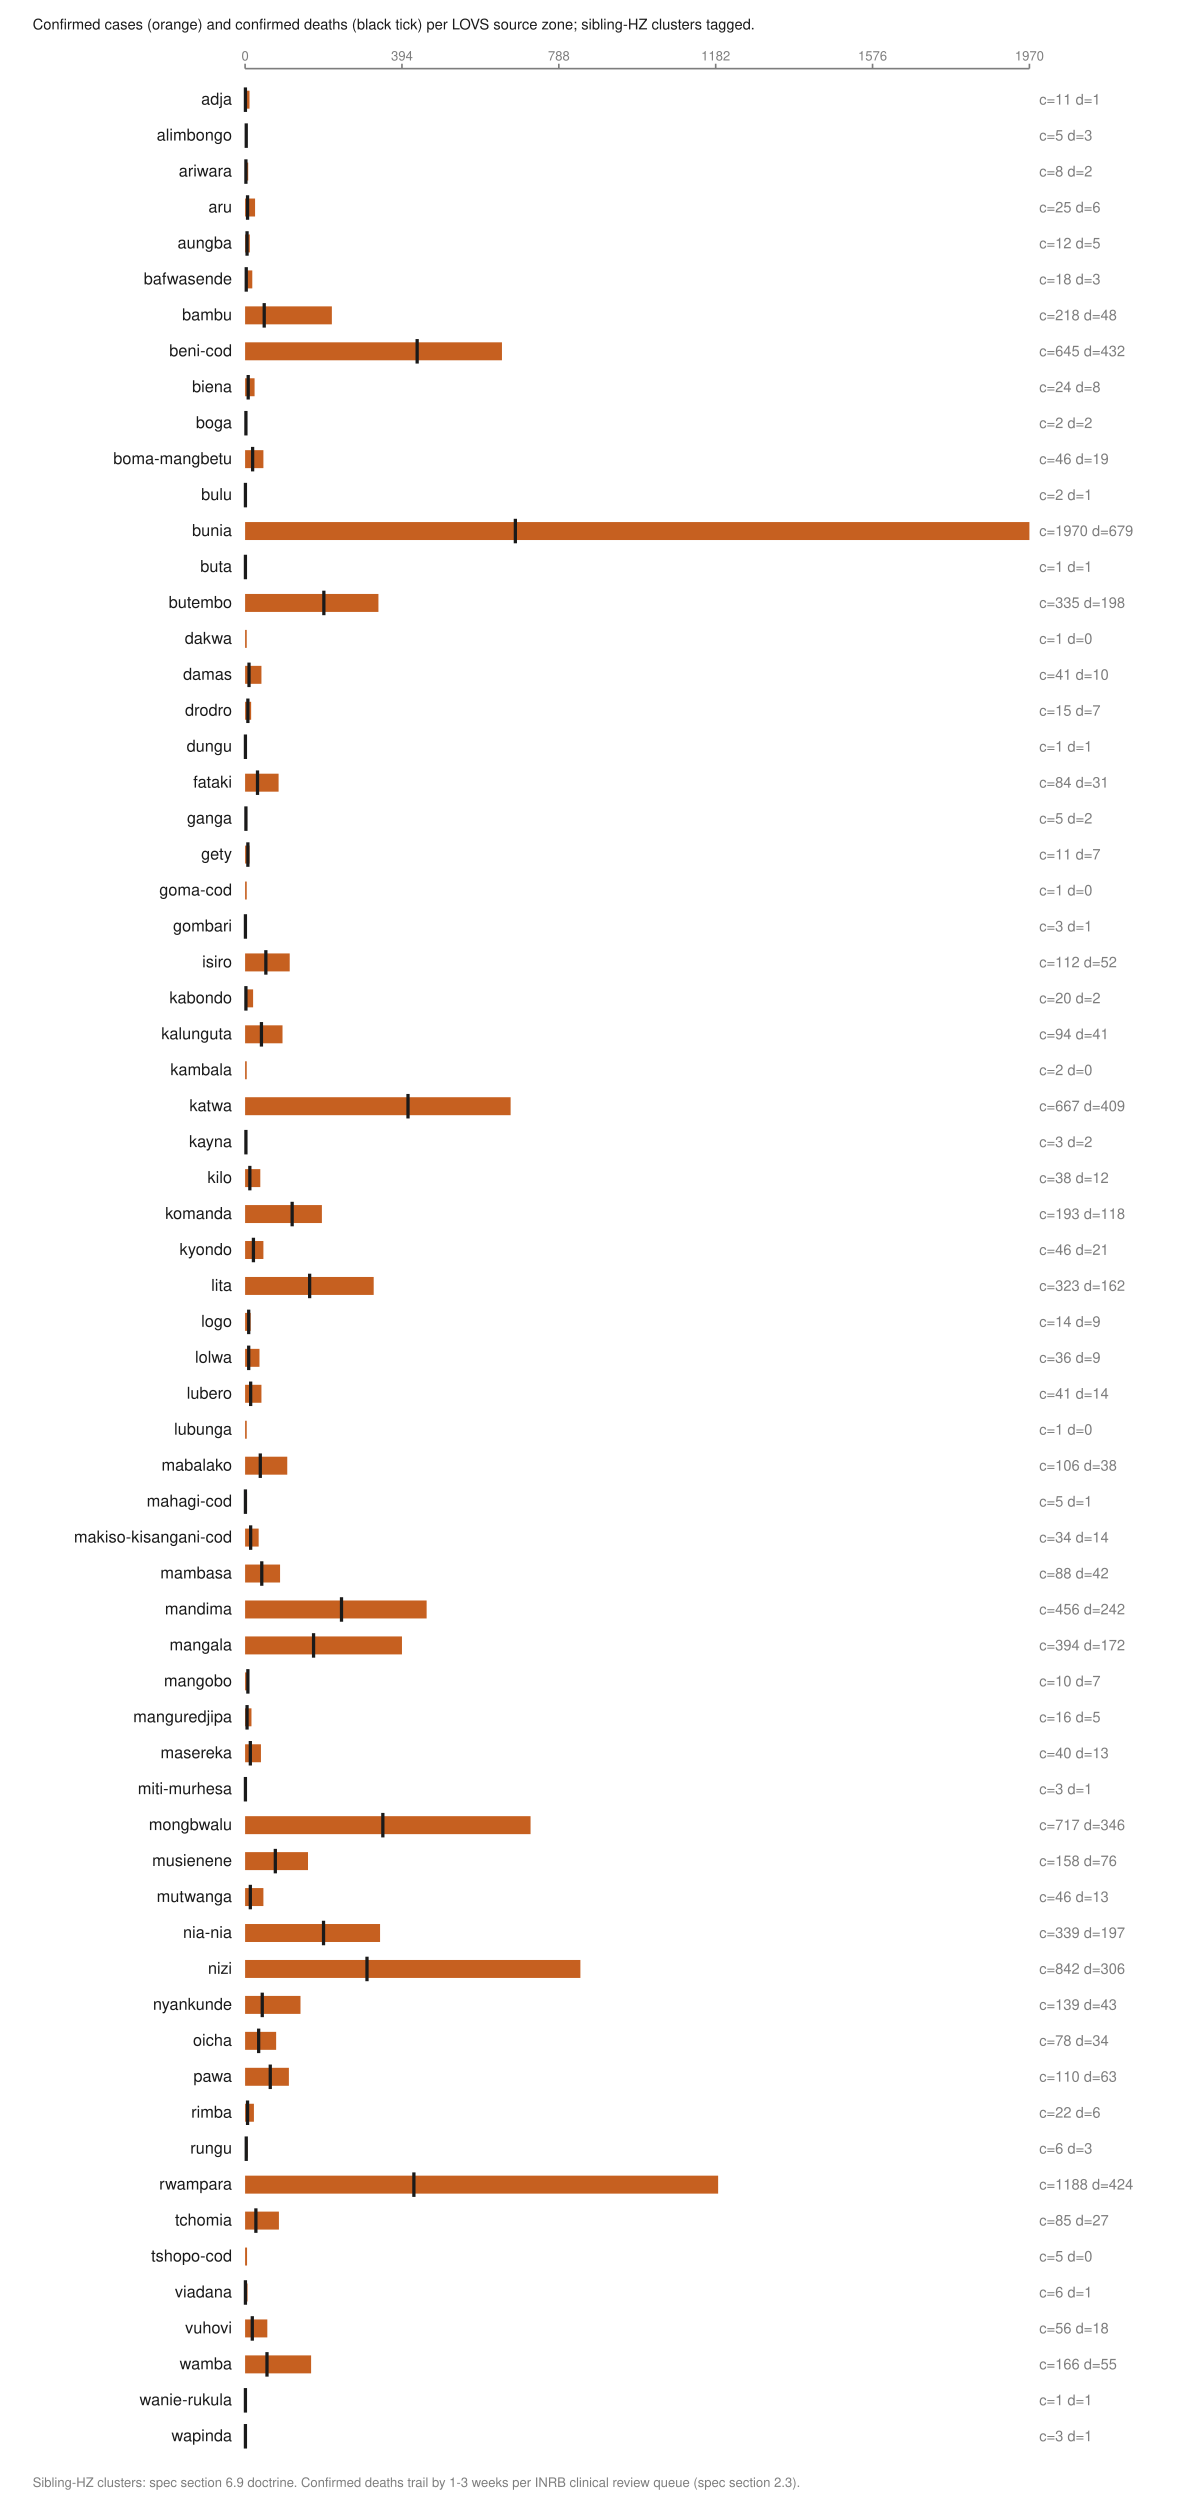
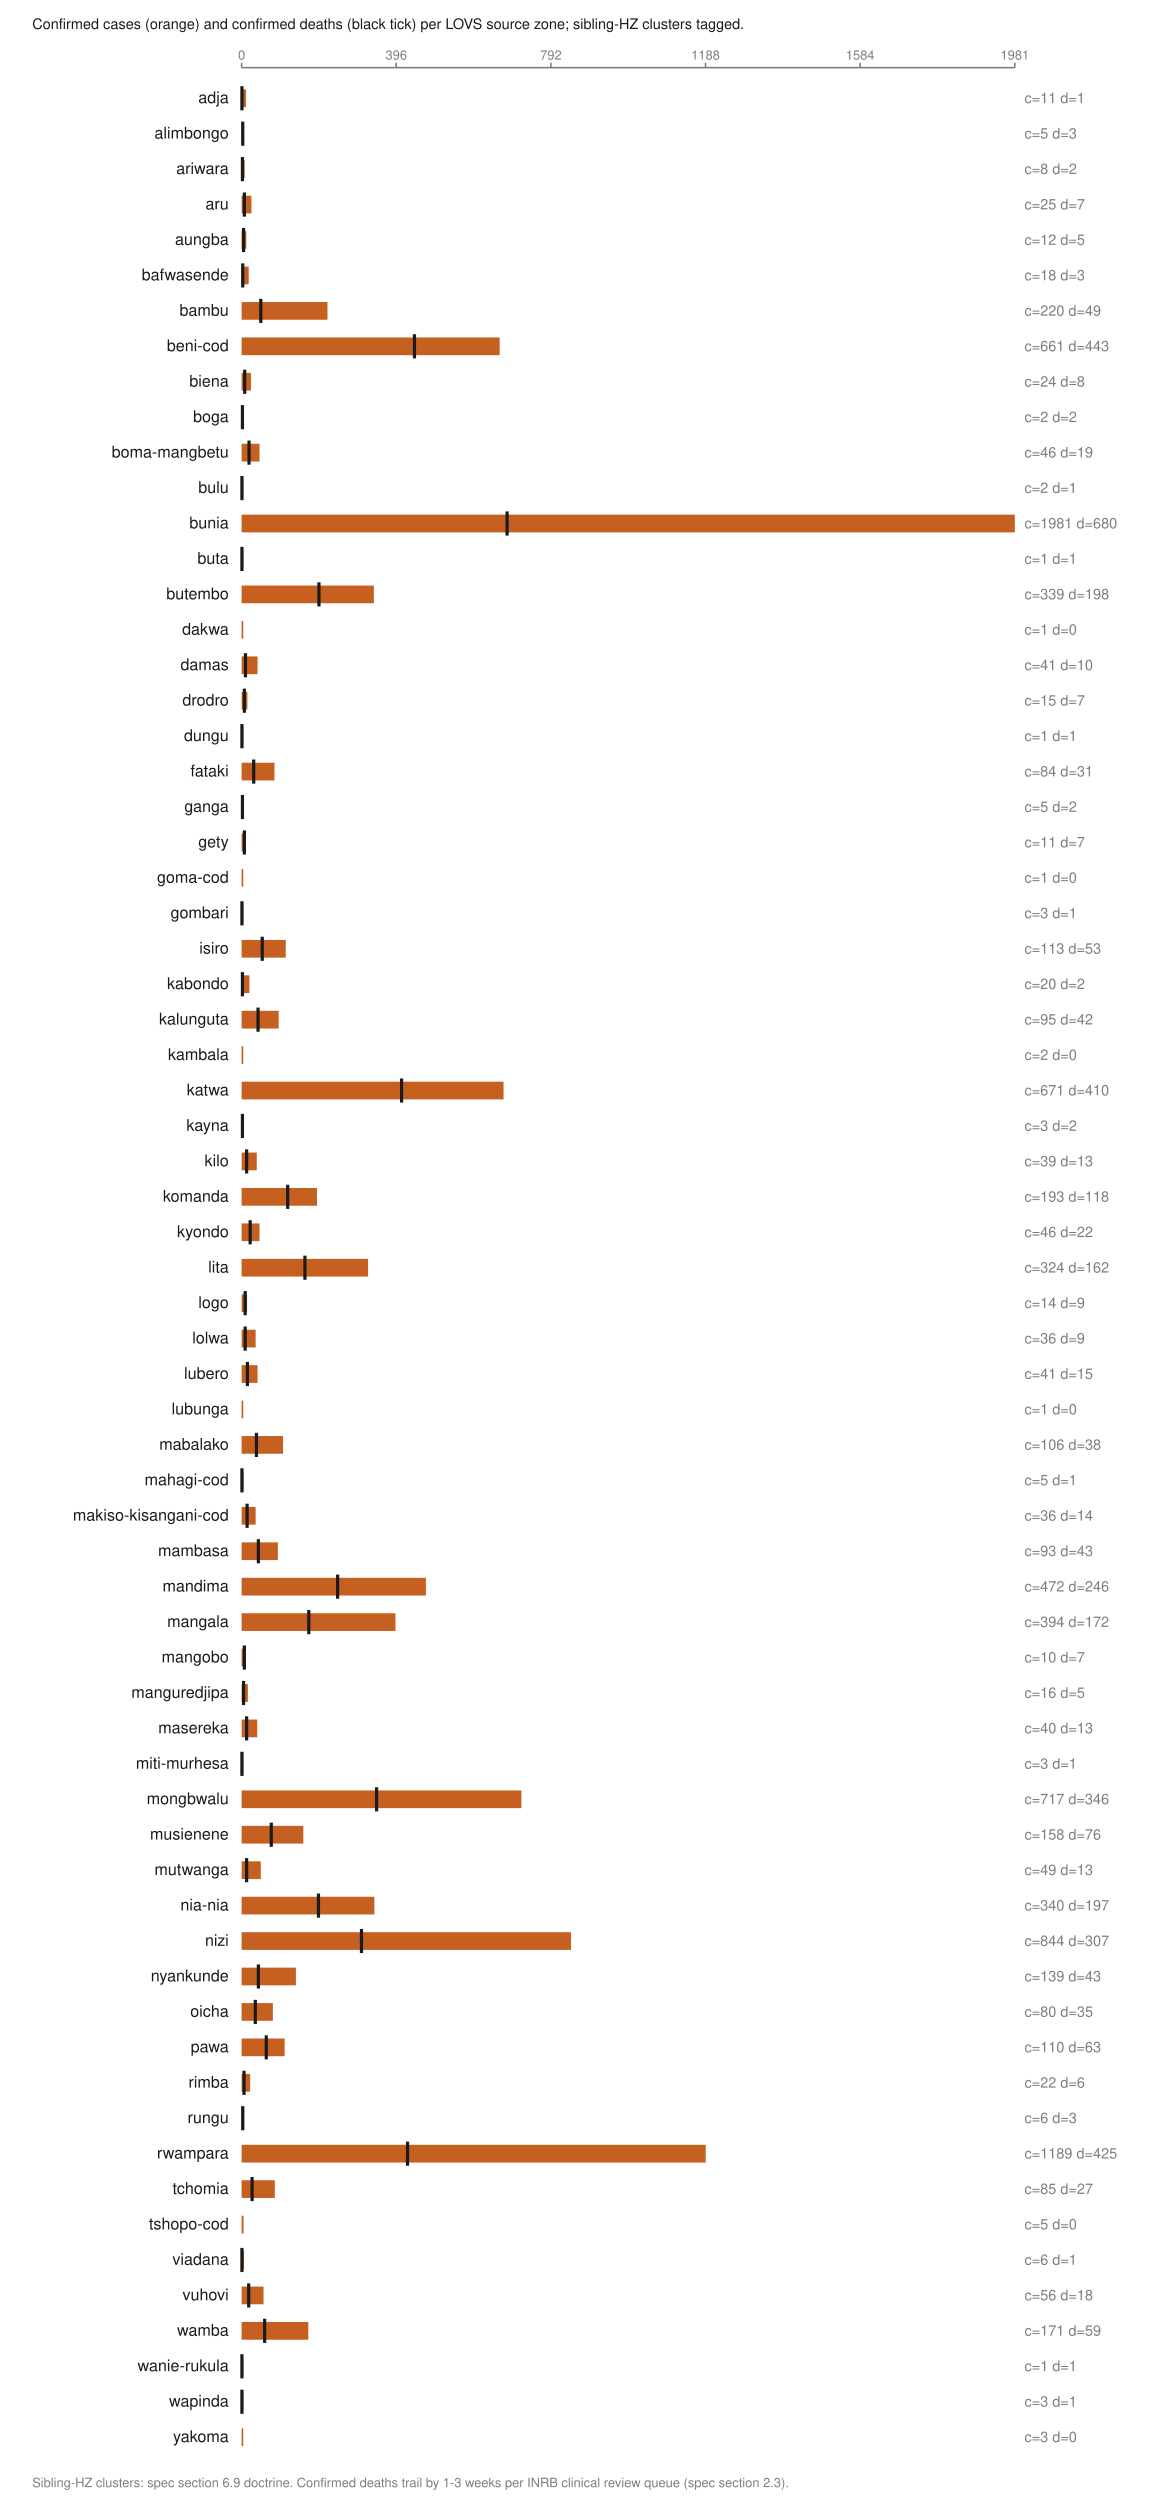
- <svg xmlns="http://www.w3.org/2000/svg" viewBox="0 0 720 1530" width="720" height="1530" role="img" aria-labelledby="t">
+ <svg xmlns="http://www.w3.org/2000/svg" viewBox="0 0 720 1552" width="720" height="1552" role="img" aria-labelledby="t">
  <text x="20.0" y="18.0" font-family="Helvetica,Arial,sans-serif" font-size="9" fill="#1a1a1a" font-weight="normal" text-anchor="start">Confirmed cases (orange) and confirmed deaths (black tick) per LOVS source zone; sibling-HZ clusters tagged.</text>
  <line x1="150.0" y1="42.0" x2="630.0" y2="42.0" stroke="#7d7d7d" stroke-width="1" />
  <line x1="150.0" y1="39.0" x2="150.0" y2="42.0" stroke="#7d7d7d" stroke-width="1" />
  <text x="150.0" y="37.0" font-family="Helvetica,Arial,sans-serif" font-size="8" fill="#7d7d7d" font-weight="normal" text-anchor="middle">0</text>
  <line x1="246.0" y1="39.0" x2="246.0" y2="42.0" stroke="#7d7d7d" stroke-width="1" />
-   <text x="246.0" y="37.0" font-family="Helvetica,Arial,sans-serif" font-size="8" fill="#7d7d7d" font-weight="normal" text-anchor="middle">394</text>
+   <text x="246.0" y="37.0" font-family="Helvetica,Arial,sans-serif" font-size="8" fill="#7d7d7d" font-weight="normal" text-anchor="middle">396</text>
  <line x1="342.0" y1="39.0" x2="342.0" y2="42.0" stroke="#7d7d7d" stroke-width="1" />
-   <text x="342.0" y="37.0" font-family="Helvetica,Arial,sans-serif" font-size="8" fill="#7d7d7d" font-weight="normal" text-anchor="middle">788</text>
+   <text x="342.0" y="37.0" font-family="Helvetica,Arial,sans-serif" font-size="8" fill="#7d7d7d" font-weight="normal" text-anchor="middle">792</text>
  <line x1="438.0" y1="39.0" x2="438.0" y2="42.0" stroke="#7d7d7d" stroke-width="1" />
-   <text x="438.0" y="37.0" font-family="Helvetica,Arial,sans-serif" font-size="8" fill="#7d7d7d" font-weight="normal" text-anchor="middle">1182</text>
+   <text x="438.0" y="37.0" font-family="Helvetica,Arial,sans-serif" font-size="8" fill="#7d7d7d" font-weight="normal" text-anchor="middle">1188</text>
  <line x1="534.0" y1="39.0" x2="534.0" y2="42.0" stroke="#7d7d7d" stroke-width="1" />
-   <text x="534.0" y="37.0" font-family="Helvetica,Arial,sans-serif" font-size="8" fill="#7d7d7d" font-weight="normal" text-anchor="middle">1576</text>
+   <text x="534.0" y="37.0" font-family="Helvetica,Arial,sans-serif" font-size="8" fill="#7d7d7d" font-weight="normal" text-anchor="middle">1584</text>
  <line x1="630.0" y1="39.0" x2="630.0" y2="42.0" stroke="#7d7d7d" stroke-width="1" />
-   <text x="630.0" y="37.0" font-family="Helvetica,Arial,sans-serif" font-size="8" fill="#7d7d7d" font-weight="normal" text-anchor="middle">1970</text>
+   <text x="630.0" y="37.0" font-family="Helvetica,Arial,sans-serif" font-size="8" fill="#7d7d7d" font-weight="normal" text-anchor="middle">1981</text>
  <text x="142.0" y="64.0" font-family="Helvetica,Arial,sans-serif" font-size="10" fill="#1a1a1a" font-weight="normal" text-anchor="end">adja</text>
  <rect x="150.0" y="55.5" width="2.7" height="11.0" fill="#c66020" />
  <line x1="150.2" y1="53.5" x2="150.2" y2="68.5" stroke="#1a1a1a" stroke-width="2" />
  <text x="636.0" y="64.0" font-family="Helvetica,Arial,sans-serif" font-size="9" fill="#7d7d7d" font-weight="normal" text-anchor="start">c=11 d=1</text>
  <text x="142.0" y="86.0" font-family="Helvetica,Arial,sans-serif" font-size="10" fill="#1a1a1a" font-weight="normal" text-anchor="end">alimbongo</text>
  <rect x="150.0" y="77.5" width="1.2" height="11.0" fill="#c66020" />
  <line x1="150.7" y1="75.5" x2="150.7" y2="90.5" stroke="#1a1a1a" stroke-width="2" />
  <text x="636.0" y="86.0" font-family="Helvetica,Arial,sans-serif" font-size="9" fill="#7d7d7d" font-weight="normal" text-anchor="start">c=5 d=3</text>
  <text x="142.0" y="108.0" font-family="Helvetica,Arial,sans-serif" font-size="10" fill="#1a1a1a" font-weight="normal" text-anchor="end">ariwara</text>
  <rect x="150.0" y="99.5" width="1.9" height="11.0" fill="#c66020" />
  <line x1="150.5" y1="97.5" x2="150.5" y2="112.5" stroke="#1a1a1a" stroke-width="2" />
  <text x="636.0" y="108.0" font-family="Helvetica,Arial,sans-serif" font-size="9" fill="#7d7d7d" font-weight="normal" text-anchor="start">c=8 d=2</text>
  <text x="142.0" y="130.0" font-family="Helvetica,Arial,sans-serif" font-size="10" fill="#1a1a1a" font-weight="normal" text-anchor="end">aru</text>
  <rect x="150.0" y="121.5" width="6.1" height="11.0" fill="#c66020" />
-   <line x1="151.5" y1="119.5" x2="151.5" y2="134.5" stroke="#1a1a1a" stroke-width="2" />
-   <text x="636.0" y="130.0" font-family="Helvetica,Arial,sans-serif" font-size="9" fill="#7d7d7d" font-weight="normal" text-anchor="start">c=25 d=6</text>
+   <line x1="151.7" y1="119.5" x2="151.7" y2="134.5" stroke="#1a1a1a" stroke-width="2" />
+   <text x="636.0" y="130.0" font-family="Helvetica,Arial,sans-serif" font-size="9" fill="#7d7d7d" font-weight="normal" text-anchor="start">c=25 d=7</text>
  <text x="142.0" y="152.0" font-family="Helvetica,Arial,sans-serif" font-size="10" fill="#1a1a1a" font-weight="normal" text-anchor="end">aungba</text>
  <rect x="150.0" y="143.5" width="2.9" height="11.0" fill="#c66020" />
  <line x1="151.2" y1="141.5" x2="151.2" y2="156.5" stroke="#1a1a1a" stroke-width="2" />
  <text x="636.0" y="152.0" font-family="Helvetica,Arial,sans-serif" font-size="9" fill="#7d7d7d" font-weight="normal" text-anchor="start">c=12 d=5</text>
  <text x="142.0" y="174.0" font-family="Helvetica,Arial,sans-serif" font-size="10" fill="#1a1a1a" font-weight="normal" text-anchor="end">bafwasende</text>
  <rect x="150.0" y="165.5" width="4.4" height="11.0" fill="#c66020" />
  <line x1="150.7" y1="163.5" x2="150.7" y2="178.5" stroke="#1a1a1a" stroke-width="2" />
  <text x="636.0" y="174.0" font-family="Helvetica,Arial,sans-serif" font-size="9" fill="#7d7d7d" font-weight="normal" text-anchor="start">c=18 d=3</text>
  <text x="142.0" y="196.0" font-family="Helvetica,Arial,sans-serif" font-size="10" fill="#1a1a1a" font-weight="normal" text-anchor="end">bambu</text>
-   <rect x="150.0" y="187.5" width="53.1" height="11.0" fill="#c66020" />
-   <line x1="161.7" y1="185.5" x2="161.7" y2="200.5" stroke="#1a1a1a" stroke-width="2" />
-   <text x="636.0" y="196.0" font-family="Helvetica,Arial,sans-serif" font-size="9" fill="#7d7d7d" font-weight="normal" text-anchor="start">c=218 d=48</text>
+   <rect x="150.0" y="187.5" width="53.3" height="11.0" fill="#c66020" />
+   <line x1="161.9" y1="185.5" x2="161.9" y2="200.5" stroke="#1a1a1a" stroke-width="2" />
+   <text x="636.0" y="196.0" font-family="Helvetica,Arial,sans-serif" font-size="9" fill="#7d7d7d" font-weight="normal" text-anchor="start">c=220 d=49</text>
  <text x="142.0" y="218.0" font-family="Helvetica,Arial,sans-serif" font-size="10" fill="#1a1a1a" font-weight="normal" text-anchor="end">beni-cod</text>
-   <rect x="150.0" y="209.5" width="157.2" height="11.0" fill="#c66020" />
-   <line x1="255.3" y1="207.5" x2="255.3" y2="222.5" stroke="#1a1a1a" stroke-width="2" />
-   <text x="636.0" y="218.0" font-family="Helvetica,Arial,sans-serif" font-size="9" fill="#7d7d7d" font-weight="normal" text-anchor="start">c=645 d=432</text>
+   <rect x="150.0" y="209.5" width="160.2" height="11.0" fill="#c66020" />
+   <line x1="257.3" y1="207.5" x2="257.3" y2="222.5" stroke="#1a1a1a" stroke-width="2" />
+   <text x="636.0" y="218.0" font-family="Helvetica,Arial,sans-serif" font-size="9" fill="#7d7d7d" font-weight="normal" text-anchor="start">c=661 d=443</text>
  <text x="142.0" y="240.0" font-family="Helvetica,Arial,sans-serif" font-size="10" fill="#1a1a1a" font-weight="normal" text-anchor="end">biena</text>
  <rect x="150.0" y="231.5" width="5.8" height="11.0" fill="#c66020" />
  <line x1="151.9" y1="229.5" x2="151.9" y2="244.5" stroke="#1a1a1a" stroke-width="2" />
  <text x="636.0" y="240.0" font-family="Helvetica,Arial,sans-serif" font-size="9" fill="#7d7d7d" font-weight="normal" text-anchor="start">c=24 d=8</text>
  <text x="142.0" y="262.0" font-family="Helvetica,Arial,sans-serif" font-size="10" fill="#1a1a1a" font-weight="normal" text-anchor="end">boga</text>
  <rect x="150.0" y="253.5" width="1.0" height="11.0" fill="#c66020" />
  <line x1="150.5" y1="251.5" x2="150.5" y2="266.5" stroke="#1a1a1a" stroke-width="2" />
  <text x="636.0" y="262.0" font-family="Helvetica,Arial,sans-serif" font-size="9" fill="#7d7d7d" font-weight="normal" text-anchor="start">c=2 d=2</text>
  <text x="142.0" y="284.0" font-family="Helvetica,Arial,sans-serif" font-size="10" fill="#1a1a1a" font-weight="normal" text-anchor="end">boma-mangbetu</text>
-   <rect x="150.0" y="275.5" width="11.2" height="11.0" fill="#c66020" />
+   <rect x="150.0" y="275.5" width="11.1" height="11.0" fill="#c66020" />
  <line x1="154.6" y1="273.5" x2="154.6" y2="288.5" stroke="#1a1a1a" stroke-width="2" />
  <text x="636.0" y="284.0" font-family="Helvetica,Arial,sans-serif" font-size="9" fill="#7d7d7d" font-weight="normal" text-anchor="start">c=46 d=19</text>
  <text x="142.0" y="306.0" font-family="Helvetica,Arial,sans-serif" font-size="10" fill="#1a1a1a" font-weight="normal" text-anchor="end">bulu</text>
  <rect x="150.0" y="297.5" width="1.0" height="11.0" fill="#c66020" />
  <line x1="150.2" y1="295.5" x2="150.2" y2="310.5" stroke="#1a1a1a" stroke-width="2" />
  <text x="636.0" y="306.0" font-family="Helvetica,Arial,sans-serif" font-size="9" fill="#7d7d7d" font-weight="normal" text-anchor="start">c=2 d=1</text>
  <text x="142.0" y="328.0" font-family="Helvetica,Arial,sans-serif" font-size="10" fill="#1a1a1a" font-weight="normal" text-anchor="end">bunia</text>
  <rect x="150.0" y="319.5" width="480.0" height="11.0" fill="#c66020" />
-   <line x1="315.4" y1="317.5" x2="315.4" y2="332.5" stroke="#1a1a1a" stroke-width="2" />
-   <text x="636.0" y="328.0" font-family="Helvetica,Arial,sans-serif" font-size="9" fill="#7d7d7d" font-weight="normal" text-anchor="start">c=1970 d=679</text>
+   <line x1="314.8" y1="317.5" x2="314.8" y2="332.5" stroke="#1a1a1a" stroke-width="2" />
+   <text x="636.0" y="328.0" font-family="Helvetica,Arial,sans-serif" font-size="9" fill="#7d7d7d" font-weight="normal" text-anchor="start">c=1981 d=680</text>
  <text x="142.0" y="350.0" font-family="Helvetica,Arial,sans-serif" font-size="10" fill="#1a1a1a" font-weight="normal" text-anchor="end">buta</text>
  <rect x="150.0" y="341.5" width="1.0" height="11.0" fill="#c66020" />
  <line x1="150.2" y1="339.5" x2="150.2" y2="354.5" stroke="#1a1a1a" stroke-width="2" />
  <text x="636.0" y="350.0" font-family="Helvetica,Arial,sans-serif" font-size="9" fill="#7d7d7d" font-weight="normal" text-anchor="start">c=1 d=1</text>
  <text x="142.0" y="372.0" font-family="Helvetica,Arial,sans-serif" font-size="10" fill="#1a1a1a" font-weight="normal" text-anchor="end">butembo</text>
-   <rect x="150.0" y="363.5" width="81.6" height="11.0" fill="#c66020" />
-   <line x1="198.2" y1="361.5" x2="198.2" y2="376.5" stroke="#1a1a1a" stroke-width="2" />
-   <text x="636.0" y="372.0" font-family="Helvetica,Arial,sans-serif" font-size="9" fill="#7d7d7d" font-weight="normal" text-anchor="start">c=335 d=198</text>
+   <rect x="150.0" y="363.5" width="82.1" height="11.0" fill="#c66020" />
+   <line x1="198.0" y1="361.5" x2="198.0" y2="376.5" stroke="#1a1a1a" stroke-width="2" />
+   <text x="636.0" y="372.0" font-family="Helvetica,Arial,sans-serif" font-size="9" fill="#7d7d7d" font-weight="normal" text-anchor="start">c=339 d=198</text>
  <text x="142.0" y="394.0" font-family="Helvetica,Arial,sans-serif" font-size="10" fill="#1a1a1a" font-weight="normal" text-anchor="end">dakwa</text>
  <rect x="150.0" y="385.5" width="1.0" height="11.0" fill="#c66020" />
  <text x="636.0" y="394.0" font-family="Helvetica,Arial,sans-serif" font-size="9" fill="#7d7d7d" font-weight="normal" text-anchor="start">c=1 d=0</text>
  <text x="142.0" y="416.0" font-family="Helvetica,Arial,sans-serif" font-size="10" fill="#1a1a1a" font-weight="normal" text-anchor="end">damas</text>
-   <rect x="150.0" y="407.5" width="10.0" height="11.0" fill="#c66020" />
+   <rect x="150.0" y="407.5" width="9.9" height="11.0" fill="#c66020" />
  <line x1="152.4" y1="405.5" x2="152.4" y2="420.5" stroke="#1a1a1a" stroke-width="2" />
  <text x="636.0" y="416.0" font-family="Helvetica,Arial,sans-serif" font-size="9" fill="#7d7d7d" font-weight="normal" text-anchor="start">c=41 d=10</text>
  <text x="142.0" y="438.0" font-family="Helvetica,Arial,sans-serif" font-size="10" fill="#1a1a1a" font-weight="normal" text-anchor="end">drodro</text>
-   <rect x="150.0" y="429.5" width="3.7" height="11.0" fill="#c66020" />
+   <rect x="150.0" y="429.5" width="3.6" height="11.0" fill="#c66020" />
  <line x1="151.7" y1="427.5" x2="151.7" y2="442.5" stroke="#1a1a1a" stroke-width="2" />
  <text x="636.0" y="438.0" font-family="Helvetica,Arial,sans-serif" font-size="9" fill="#7d7d7d" font-weight="normal" text-anchor="start">c=15 d=7</text>
  <text x="142.0" y="460.0" font-family="Helvetica,Arial,sans-serif" font-size="10" fill="#1a1a1a" font-weight="normal" text-anchor="end">dungu</text>
  <rect x="150.0" y="451.5" width="1.0" height="11.0" fill="#c66020" />
  <line x1="150.2" y1="449.5" x2="150.2" y2="464.5" stroke="#1a1a1a" stroke-width="2" />
  <text x="636.0" y="460.0" font-family="Helvetica,Arial,sans-serif" font-size="9" fill="#7d7d7d" font-weight="normal" text-anchor="start">c=1 d=1</text>
  <text x="142.0" y="482.0" font-family="Helvetica,Arial,sans-serif" font-size="10" fill="#1a1a1a" font-weight="normal" text-anchor="end">fataki</text>
-   <rect x="150.0" y="473.5" width="20.5" height="11.0" fill="#c66020" />
-   <line x1="157.6" y1="471.5" x2="157.6" y2="486.5" stroke="#1a1a1a" stroke-width="2" />
+   <rect x="150.0" y="473.5" width="20.4" height="11.0" fill="#c66020" />
+   <line x1="157.5" y1="471.5" x2="157.5" y2="486.5" stroke="#1a1a1a" stroke-width="2" />
  <text x="636.0" y="482.0" font-family="Helvetica,Arial,sans-serif" font-size="9" fill="#7d7d7d" font-weight="normal" text-anchor="start">c=84 d=31</text>
  <text x="142.0" y="504.0" font-family="Helvetica,Arial,sans-serif" font-size="10" fill="#1a1a1a" font-weight="normal" text-anchor="end">ganga</text>
  <rect x="150.0" y="495.5" width="1.2" height="11.0" fill="#c66020" />
  <line x1="150.5" y1="493.5" x2="150.5" y2="508.5" stroke="#1a1a1a" stroke-width="2" />
  <text x="636.0" y="504.0" font-family="Helvetica,Arial,sans-serif" font-size="9" fill="#7d7d7d" font-weight="normal" text-anchor="start">c=5 d=2</text>
  <text x="142.0" y="526.0" font-family="Helvetica,Arial,sans-serif" font-size="10" fill="#1a1a1a" font-weight="normal" text-anchor="end">gety</text>
  <rect x="150.0" y="517.5" width="2.7" height="11.0" fill="#c66020" />
  <line x1="151.7" y1="515.5" x2="151.7" y2="530.5" stroke="#1a1a1a" stroke-width="2" />
  <text x="636.0" y="526.0" font-family="Helvetica,Arial,sans-serif" font-size="9" fill="#7d7d7d" font-weight="normal" text-anchor="start">c=11 d=7</text>
  <text x="142.0" y="548.0" font-family="Helvetica,Arial,sans-serif" font-size="10" fill="#1a1a1a" font-weight="normal" text-anchor="end">goma-cod</text>
  <rect x="150.0" y="539.5" width="1.0" height="11.0" fill="#c66020" />
  <text x="636.0" y="548.0" font-family="Helvetica,Arial,sans-serif" font-size="9" fill="#7d7d7d" font-weight="normal" text-anchor="start">c=1 d=0</text>
  <text x="142.0" y="570.0" font-family="Helvetica,Arial,sans-serif" font-size="10" fill="#1a1a1a" font-weight="normal" text-anchor="end">gombari</text>
  <rect x="150.0" y="561.5" width="1.0" height="11.0" fill="#c66020" />
  <line x1="150.2" y1="559.5" x2="150.2" y2="574.5" stroke="#1a1a1a" stroke-width="2" />
  <text x="636.0" y="570.0" font-family="Helvetica,Arial,sans-serif" font-size="9" fill="#7d7d7d" font-weight="normal" text-anchor="start">c=3 d=1</text>
  <text x="142.0" y="592.0" font-family="Helvetica,Arial,sans-serif" font-size="10" fill="#1a1a1a" font-weight="normal" text-anchor="end">isiro</text>
-   <rect x="150.0" y="583.5" width="27.3" height="11.0" fill="#c66020" />
-   <line x1="162.7" y1="581.5" x2="162.7" y2="596.5" stroke="#1a1a1a" stroke-width="2" />
-   <text x="636.0" y="592.0" font-family="Helvetica,Arial,sans-serif" font-size="9" fill="#7d7d7d" font-weight="normal" text-anchor="start">c=112 d=52</text>
+   <rect x="150.0" y="583.5" width="27.4" height="11.0" fill="#c66020" />
+   <line x1="162.8" y1="581.5" x2="162.8" y2="596.5" stroke="#1a1a1a" stroke-width="2" />
+   <text x="636.0" y="592.0" font-family="Helvetica,Arial,sans-serif" font-size="9" fill="#7d7d7d" font-weight="normal" text-anchor="start">c=113 d=53</text>
  <text x="142.0" y="614.0" font-family="Helvetica,Arial,sans-serif" font-size="10" fill="#1a1a1a" font-weight="normal" text-anchor="end">kabondo</text>
-   <rect x="150.0" y="605.5" width="4.9" height="11.0" fill="#c66020" />
+   <rect x="150.0" y="605.5" width="4.8" height="11.0" fill="#c66020" />
  <line x1="150.5" y1="603.5" x2="150.5" y2="618.5" stroke="#1a1a1a" stroke-width="2" />
  <text x="636.0" y="614.0" font-family="Helvetica,Arial,sans-serif" font-size="9" fill="#7d7d7d" font-weight="normal" text-anchor="start">c=20 d=2</text>
  <text x="142.0" y="636.0" font-family="Helvetica,Arial,sans-serif" font-size="10" fill="#1a1a1a" font-weight="normal" text-anchor="end">kalunguta</text>
-   <rect x="150.0" y="627.5" width="22.9" height="11.0" fill="#c66020" />
-   <line x1="160.0" y1="625.5" x2="160.0" y2="640.5" stroke="#1a1a1a" stroke-width="2" />
-   <text x="636.0" y="636.0" font-family="Helvetica,Arial,sans-serif" font-size="9" fill="#7d7d7d" font-weight="normal" text-anchor="start">c=94 d=41</text>
+   <rect x="150.0" y="627.5" width="23.0" height="11.0" fill="#c66020" />
+   <line x1="160.2" y1="625.5" x2="160.2" y2="640.5" stroke="#1a1a1a" stroke-width="2" />
+   <text x="636.0" y="636.0" font-family="Helvetica,Arial,sans-serif" font-size="9" fill="#7d7d7d" font-weight="normal" text-anchor="start">c=95 d=42</text>
  <text x="142.0" y="658.0" font-family="Helvetica,Arial,sans-serif" font-size="10" fill="#1a1a1a" font-weight="normal" text-anchor="end">kambala</text>
  <rect x="150.0" y="649.5" width="1.0" height="11.0" fill="#c66020" />
  <text x="636.0" y="658.0" font-family="Helvetica,Arial,sans-serif" font-size="9" fill="#7d7d7d" font-weight="normal" text-anchor="start">c=2 d=0</text>
  <text x="142.0" y="680.0" font-family="Helvetica,Arial,sans-serif" font-size="10" fill="#1a1a1a" font-weight="normal" text-anchor="end">katwa</text>
-   <rect x="150.0" y="671.5" width="162.5" height="11.0" fill="#c66020" />
-   <line x1="249.7" y1="669.5" x2="249.7" y2="684.5" stroke="#1a1a1a" stroke-width="2" />
-   <text x="636.0" y="680.0" font-family="Helvetica,Arial,sans-serif" font-size="9" fill="#7d7d7d" font-weight="normal" text-anchor="start">c=667 d=409</text>
+   <rect x="150.0" y="671.5" width="162.6" height="11.0" fill="#c66020" />
+   <line x1="249.3" y1="669.5" x2="249.3" y2="684.5" stroke="#1a1a1a" stroke-width="2" />
+   <text x="636.0" y="680.0" font-family="Helvetica,Arial,sans-serif" font-size="9" fill="#7d7d7d" font-weight="normal" text-anchor="start">c=671 d=410</text>
  <text x="142.0" y="702.0" font-family="Helvetica,Arial,sans-serif" font-size="10" fill="#1a1a1a" font-weight="normal" text-anchor="end">kayna</text>
  <rect x="150.0" y="693.5" width="1.0" height="11.0" fill="#c66020" />
  <line x1="150.5" y1="691.5" x2="150.5" y2="706.5" stroke="#1a1a1a" stroke-width="2" />
  <text x="636.0" y="702.0" font-family="Helvetica,Arial,sans-serif" font-size="9" fill="#7d7d7d" font-weight="normal" text-anchor="start">c=3 d=2</text>
  <text x="142.0" y="724.0" font-family="Helvetica,Arial,sans-serif" font-size="10" fill="#1a1a1a" font-weight="normal" text-anchor="end">kilo</text>
-   <rect x="150.0" y="715.5" width="9.3" height="11.0" fill="#c66020" />
-   <line x1="152.9" y1="713.5" x2="152.9" y2="728.5" stroke="#1a1a1a" stroke-width="2" />
-   <text x="636.0" y="724.0" font-family="Helvetica,Arial,sans-serif" font-size="9" fill="#7d7d7d" font-weight="normal" text-anchor="start">c=38 d=12</text>
+   <rect x="150.0" y="715.5" width="9.4" height="11.0" fill="#c66020" />
+   <line x1="153.1" y1="713.5" x2="153.1" y2="728.5" stroke="#1a1a1a" stroke-width="2" />
+   <text x="636.0" y="724.0" font-family="Helvetica,Arial,sans-serif" font-size="9" fill="#7d7d7d" font-weight="normal" text-anchor="start">c=39 d=13</text>
  <text x="142.0" y="746.0" font-family="Helvetica,Arial,sans-serif" font-size="10" fill="#1a1a1a" font-weight="normal" text-anchor="end">komanda</text>
-   <rect x="150.0" y="737.5" width="47.0" height="11.0" fill="#c66020" />
-   <line x1="178.8" y1="735.5" x2="178.8" y2="750.5" stroke="#1a1a1a" stroke-width="2" />
+   <rect x="150.0" y="737.5" width="46.8" height="11.0" fill="#c66020" />
+   <line x1="178.6" y1="735.5" x2="178.6" y2="750.5" stroke="#1a1a1a" stroke-width="2" />
  <text x="636.0" y="746.0" font-family="Helvetica,Arial,sans-serif" font-size="9" fill="#7d7d7d" font-weight="normal" text-anchor="start">c=193 d=118</text>
  <text x="142.0" y="768.0" font-family="Helvetica,Arial,sans-serif" font-size="10" fill="#1a1a1a" font-weight="normal" text-anchor="end">kyondo</text>
-   <rect x="150.0" y="759.5" width="11.2" height="11.0" fill="#c66020" />
-   <line x1="155.1" y1="757.5" x2="155.1" y2="772.5" stroke="#1a1a1a" stroke-width="2" />
-   <text x="636.0" y="768.0" font-family="Helvetica,Arial,sans-serif" font-size="9" fill="#7d7d7d" font-weight="normal" text-anchor="start">c=46 d=21</text>
+   <rect x="150.0" y="759.5" width="11.1" height="11.0" fill="#c66020" />
+   <line x1="155.3" y1="757.5" x2="155.3" y2="772.5" stroke="#1a1a1a" stroke-width="2" />
+   <text x="636.0" y="768.0" font-family="Helvetica,Arial,sans-serif" font-size="9" fill="#7d7d7d" font-weight="normal" text-anchor="start">c=46 d=22</text>
  <text x="142.0" y="790.0" font-family="Helvetica,Arial,sans-serif" font-size="10" fill="#1a1a1a" font-weight="normal" text-anchor="end">lita</text>
-   <rect x="150.0" y="781.5" width="78.7" height="11.0" fill="#c66020" />
-   <line x1="189.5" y1="779.5" x2="189.5" y2="794.5" stroke="#1a1a1a" stroke-width="2" />
-   <text x="636.0" y="790.0" font-family="Helvetica,Arial,sans-serif" font-size="9" fill="#7d7d7d" font-weight="normal" text-anchor="start">c=323 d=162</text>
+   <rect x="150.0" y="781.5" width="78.5" height="11.0" fill="#c66020" />
+   <line x1="189.3" y1="779.5" x2="189.3" y2="794.5" stroke="#1a1a1a" stroke-width="2" />
+   <text x="636.0" y="790.0" font-family="Helvetica,Arial,sans-serif" font-size="9" fill="#7d7d7d" font-weight="normal" text-anchor="start">c=324 d=162</text>
  <text x="142.0" y="812.0" font-family="Helvetica,Arial,sans-serif" font-size="10" fill="#1a1a1a" font-weight="normal" text-anchor="end">logo</text>
  <rect x="150.0" y="803.5" width="3.4" height="11.0" fill="#c66020" />
  <line x1="152.2" y1="801.5" x2="152.2" y2="816.5" stroke="#1a1a1a" stroke-width="2" />
  <text x="636.0" y="812.0" font-family="Helvetica,Arial,sans-serif" font-size="9" fill="#7d7d7d" font-weight="normal" text-anchor="start">c=14 d=9</text>
  <text x="142.0" y="834.0" font-family="Helvetica,Arial,sans-serif" font-size="10" fill="#1a1a1a" font-weight="normal" text-anchor="end">lolwa</text>
-   <rect x="150.0" y="825.5" width="8.8" height="11.0" fill="#c66020" />
+   <rect x="150.0" y="825.5" width="8.7" height="11.0" fill="#c66020" />
  <line x1="152.2" y1="823.5" x2="152.2" y2="838.5" stroke="#1a1a1a" stroke-width="2" />
  <text x="636.0" y="834.0" font-family="Helvetica,Arial,sans-serif" font-size="9" fill="#7d7d7d" font-weight="normal" text-anchor="start">c=36 d=9</text>
  <text x="142.0" y="856.0" font-family="Helvetica,Arial,sans-serif" font-size="10" fill="#1a1a1a" font-weight="normal" text-anchor="end">lubero</text>
-   <rect x="150.0" y="847.5" width="10.0" height="11.0" fill="#c66020" />
-   <line x1="153.4" y1="845.5" x2="153.4" y2="860.5" stroke="#1a1a1a" stroke-width="2" />
-   <text x="636.0" y="856.0" font-family="Helvetica,Arial,sans-serif" font-size="9" fill="#7d7d7d" font-weight="normal" text-anchor="start">c=41 d=14</text>
+   <rect x="150.0" y="847.5" width="9.9" height="11.0" fill="#c66020" />
+   <line x1="153.6" y1="845.5" x2="153.6" y2="860.5" stroke="#1a1a1a" stroke-width="2" />
+   <text x="636.0" y="856.0" font-family="Helvetica,Arial,sans-serif" font-size="9" fill="#7d7d7d" font-weight="normal" text-anchor="start">c=41 d=15</text>
  <text x="142.0" y="878.0" font-family="Helvetica,Arial,sans-serif" font-size="10" fill="#1a1a1a" font-weight="normal" text-anchor="end">lubunga</text>
  <rect x="150.0" y="869.5" width="1.0" height="11.0" fill="#c66020" />
  <text x="636.0" y="878.0" font-family="Helvetica,Arial,sans-serif" font-size="9" fill="#7d7d7d" font-weight="normal" text-anchor="start">c=1 d=0</text>
  <text x="142.0" y="900.0" font-family="Helvetica,Arial,sans-serif" font-size="10" fill="#1a1a1a" font-weight="normal" text-anchor="end">mabalako</text>
-   <rect x="150.0" y="891.5" width="25.8" height="11.0" fill="#c66020" />
-   <line x1="159.3" y1="889.5" x2="159.3" y2="904.5" stroke="#1a1a1a" stroke-width="2" />
+   <rect x="150.0" y="891.5" width="25.7" height="11.0" fill="#c66020" />
+   <line x1="159.2" y1="889.5" x2="159.2" y2="904.5" stroke="#1a1a1a" stroke-width="2" />
  <text x="636.0" y="900.0" font-family="Helvetica,Arial,sans-serif" font-size="9" fill="#7d7d7d" font-weight="normal" text-anchor="start">c=106 d=38</text>
  <text x="142.0" y="922.0" font-family="Helvetica,Arial,sans-serif" font-size="10" fill="#1a1a1a" font-weight="normal" text-anchor="end">mahagi-cod</text>
  <rect x="150.0" y="913.5" width="1.2" height="11.0" fill="#c66020" />
  <line x1="150.2" y1="911.5" x2="150.2" y2="926.5" stroke="#1a1a1a" stroke-width="2" />
  <text x="636.0" y="922.0" font-family="Helvetica,Arial,sans-serif" font-size="9" fill="#7d7d7d" font-weight="normal" text-anchor="start">c=5 d=1</text>
  <text x="142.0" y="944.0" font-family="Helvetica,Arial,sans-serif" font-size="10" fill="#1a1a1a" font-weight="normal" text-anchor="end">makiso-kisangani-cod</text>
-   <rect x="150.0" y="935.5" width="8.3" height="11.0" fill="#c66020" />
+   <rect x="150.0" y="935.5" width="8.7" height="11.0" fill="#c66020" />
  <line x1="153.4" y1="933.5" x2="153.4" y2="948.5" stroke="#1a1a1a" stroke-width="2" />
-   <text x="636.0" y="944.0" font-family="Helvetica,Arial,sans-serif" font-size="9" fill="#7d7d7d" font-weight="normal" text-anchor="start">c=34 d=14</text>
+   <text x="636.0" y="944.0" font-family="Helvetica,Arial,sans-serif" font-size="9" fill="#7d7d7d" font-weight="normal" text-anchor="start">c=36 d=14</text>
  <text x="142.0" y="966.0" font-family="Helvetica,Arial,sans-serif" font-size="10" fill="#1a1a1a" font-weight="normal" text-anchor="end">mambasa</text>
-   <rect x="150.0" y="957.5" width="21.4" height="11.0" fill="#c66020" />
-   <line x1="160.2" y1="955.5" x2="160.2" y2="970.5" stroke="#1a1a1a" stroke-width="2" />
-   <text x="636.0" y="966.0" font-family="Helvetica,Arial,sans-serif" font-size="9" fill="#7d7d7d" font-weight="normal" text-anchor="start">c=88 d=42</text>
+   <rect x="150.0" y="957.5" width="22.5" height="11.0" fill="#c66020" />
+   <line x1="160.4" y1="955.5" x2="160.4" y2="970.5" stroke="#1a1a1a" stroke-width="2" />
+   <text x="636.0" y="966.0" font-family="Helvetica,Arial,sans-serif" font-size="9" fill="#7d7d7d" font-weight="normal" text-anchor="start">c=93 d=43</text>
  <text x="142.0" y="988.0" font-family="Helvetica,Arial,sans-serif" font-size="10" fill="#1a1a1a" font-weight="normal" text-anchor="end">mandima</text>
-   <rect x="150.0" y="979.5" width="111.1" height="11.0" fill="#c66020" />
-   <line x1="209.0" y1="977.5" x2="209.0" y2="992.5" stroke="#1a1a1a" stroke-width="2" />
-   <text x="636.0" y="988.0" font-family="Helvetica,Arial,sans-serif" font-size="9" fill="#7d7d7d" font-weight="normal" text-anchor="start">c=456 d=242</text>
+   <rect x="150.0" y="979.5" width="114.4" height="11.0" fill="#c66020" />
+   <line x1="209.6" y1="977.5" x2="209.6" y2="992.5" stroke="#1a1a1a" stroke-width="2" />
+   <text x="636.0" y="988.0" font-family="Helvetica,Arial,sans-serif" font-size="9" fill="#7d7d7d" font-weight="normal" text-anchor="start">c=472 d=246</text>
  <text x="142.0" y="1010.0" font-family="Helvetica,Arial,sans-serif" font-size="10" fill="#1a1a1a" font-weight="normal" text-anchor="end">mangala</text>
-   <rect x="150.0" y="1001.5" width="96.0" height="11.0" fill="#c66020" />
-   <line x1="191.9" y1="999.5" x2="191.9" y2="1014.5" stroke="#1a1a1a" stroke-width="2" />
+   <rect x="150.0" y="1001.5" width="95.5" height="11.0" fill="#c66020" />
+   <line x1="191.7" y1="999.5" x2="191.7" y2="1014.5" stroke="#1a1a1a" stroke-width="2" />
  <text x="636.0" y="1010.0" font-family="Helvetica,Arial,sans-serif" font-size="9" fill="#7d7d7d" font-weight="normal" text-anchor="start">c=394 d=172</text>
  <text x="142.0" y="1032.0" font-family="Helvetica,Arial,sans-serif" font-size="10" fill="#1a1a1a" font-weight="normal" text-anchor="end">mangobo</text>
  <rect x="150.0" y="1023.5" width="2.4" height="11.0" fill="#c66020" />
  <line x1="151.7" y1="1021.5" x2="151.7" y2="1036.5" stroke="#1a1a1a" stroke-width="2" />
  <text x="636.0" y="1032.0" font-family="Helvetica,Arial,sans-serif" font-size="9" fill="#7d7d7d" font-weight="normal" text-anchor="start">c=10 d=7</text>
  <text x="142.0" y="1054.0" font-family="Helvetica,Arial,sans-serif" font-size="10" fill="#1a1a1a" font-weight="normal" text-anchor="end">manguredjipa</text>
  <rect x="150.0" y="1045.5" width="3.9" height="11.0" fill="#c66020" />
  <line x1="151.2" y1="1043.5" x2="151.2" y2="1058.5" stroke="#1a1a1a" stroke-width="2" />
  <text x="636.0" y="1054.0" font-family="Helvetica,Arial,sans-serif" font-size="9" fill="#7d7d7d" font-weight="normal" text-anchor="start">c=16 d=5</text>
  <text x="142.0" y="1076.0" font-family="Helvetica,Arial,sans-serif" font-size="10" fill="#1a1a1a" font-weight="normal" text-anchor="end">masereka</text>
  <rect x="150.0" y="1067.5" width="9.7" height="11.0" fill="#c66020" />
-   <line x1="153.2" y1="1065.5" x2="153.2" y2="1080.5" stroke="#1a1a1a" stroke-width="2" />
+   <line x1="153.1" y1="1065.5" x2="153.1" y2="1080.5" stroke="#1a1a1a" stroke-width="2" />
  <text x="636.0" y="1076.0" font-family="Helvetica,Arial,sans-serif" font-size="9" fill="#7d7d7d" font-weight="normal" text-anchor="start">c=40 d=13</text>
  <text x="142.0" y="1098.0" font-family="Helvetica,Arial,sans-serif" font-size="10" fill="#1a1a1a" font-weight="normal" text-anchor="end">miti-murhesa</text>
  <rect x="150.0" y="1089.5" width="1.0" height="11.0" fill="#c66020" />
  <line x1="150.2" y1="1087.5" x2="150.2" y2="1102.5" stroke="#1a1a1a" stroke-width="2" />
  <text x="636.0" y="1098.0" font-family="Helvetica,Arial,sans-serif" font-size="9" fill="#7d7d7d" font-weight="normal" text-anchor="start">c=3 d=1</text>
  <text x="142.0" y="1120.0" font-family="Helvetica,Arial,sans-serif" font-size="10" fill="#1a1a1a" font-weight="normal" text-anchor="end">mongbwalu</text>
-   <rect x="150.0" y="1111.5" width="174.7" height="11.0" fill="#c66020" />
-   <line x1="234.3" y1="1109.5" x2="234.3" y2="1124.5" stroke="#1a1a1a" stroke-width="2" />
+   <rect x="150.0" y="1111.5" width="173.7" height="11.0" fill="#c66020" />
+   <line x1="233.8" y1="1109.5" x2="233.8" y2="1124.5" stroke="#1a1a1a" stroke-width="2" />
  <text x="636.0" y="1120.0" font-family="Helvetica,Arial,sans-serif" font-size="9" fill="#7d7d7d" font-weight="normal" text-anchor="start">c=717 d=346</text>
  <text x="142.0" y="1142.0" font-family="Helvetica,Arial,sans-serif" font-size="10" fill="#1a1a1a" font-weight="normal" text-anchor="end">musienene</text>
-   <rect x="150.0" y="1133.5" width="38.5" height="11.0" fill="#c66020" />
-   <line x1="168.5" y1="1131.5" x2="168.5" y2="1146.5" stroke="#1a1a1a" stroke-width="2" />
+   <rect x="150.0" y="1133.5" width="38.3" height="11.0" fill="#c66020" />
+   <line x1="168.4" y1="1131.5" x2="168.4" y2="1146.5" stroke="#1a1a1a" stroke-width="2" />
  <text x="636.0" y="1142.0" font-family="Helvetica,Arial,sans-serif" font-size="9" fill="#7d7d7d" font-weight="normal" text-anchor="start">c=158 d=76</text>
  <text x="142.0" y="1164.0" font-family="Helvetica,Arial,sans-serif" font-size="10" fill="#1a1a1a" font-weight="normal" text-anchor="end">mutwanga</text>
-   <rect x="150.0" y="1155.5" width="11.2" height="11.0" fill="#c66020" />
-   <line x1="153.2" y1="1153.5" x2="153.2" y2="1168.5" stroke="#1a1a1a" stroke-width="2" />
-   <text x="636.0" y="1164.0" font-family="Helvetica,Arial,sans-serif" font-size="9" fill="#7d7d7d" font-weight="normal" text-anchor="start">c=46 d=13</text>
+   <rect x="150.0" y="1155.5" width="11.9" height="11.0" fill="#c66020" />
+   <line x1="153.1" y1="1153.5" x2="153.1" y2="1168.5" stroke="#1a1a1a" stroke-width="2" />
+   <text x="636.0" y="1164.0" font-family="Helvetica,Arial,sans-serif" font-size="9" fill="#7d7d7d" font-weight="normal" text-anchor="start">c=49 d=13</text>
  <text x="142.0" y="1186.0" font-family="Helvetica,Arial,sans-serif" font-size="10" fill="#1a1a1a" font-weight="normal" text-anchor="end">nia-nia</text>
-   <rect x="150.0" y="1177.5" width="82.6" height="11.0" fill="#c66020" />
-   <line x1="198.0" y1="1175.5" x2="198.0" y2="1190.5" stroke="#1a1a1a" stroke-width="2" />
-   <text x="636.0" y="1186.0" font-family="Helvetica,Arial,sans-serif" font-size="9" fill="#7d7d7d" font-weight="normal" text-anchor="start">c=339 d=197</text>
+   <rect x="150.0" y="1177.5" width="82.4" height="11.0" fill="#c66020" />
+   <line x1="197.7" y1="1175.5" x2="197.7" y2="1190.5" stroke="#1a1a1a" stroke-width="2" />
+   <text x="636.0" y="1186.0" font-family="Helvetica,Arial,sans-serif" font-size="9" fill="#7d7d7d" font-weight="normal" text-anchor="start">c=340 d=197</text>
  <text x="142.0" y="1208.0" font-family="Helvetica,Arial,sans-serif" font-size="10" fill="#1a1a1a" font-weight="normal" text-anchor="end">nizi</text>
-   <rect x="150.0" y="1199.5" width="205.2" height="11.0" fill="#c66020" />
-   <line x1="224.6" y1="1197.5" x2="224.6" y2="1212.5" stroke="#1a1a1a" stroke-width="2" />
-   <text x="636.0" y="1208.0" font-family="Helvetica,Arial,sans-serif" font-size="9" fill="#7d7d7d" font-weight="normal" text-anchor="start">c=842 d=306</text>
+   <rect x="150.0" y="1199.5" width="204.5" height="11.0" fill="#c66020" />
+   <line x1="224.4" y1="1197.5" x2="224.4" y2="1212.5" stroke="#1a1a1a" stroke-width="2" />
+   <text x="636.0" y="1208.0" font-family="Helvetica,Arial,sans-serif" font-size="9" fill="#7d7d7d" font-weight="normal" text-anchor="start">c=844 d=307</text>
  <text x="142.0" y="1230.0" font-family="Helvetica,Arial,sans-serif" font-size="10" fill="#1a1a1a" font-weight="normal" text-anchor="end">nyankunde</text>
-   <rect x="150.0" y="1221.5" width="33.9" height="11.0" fill="#c66020" />
-   <line x1="160.5" y1="1219.5" x2="160.5" y2="1234.5" stroke="#1a1a1a" stroke-width="2" />
+   <rect x="150.0" y="1221.5" width="33.7" height="11.0" fill="#c66020" />
+   <line x1="160.4" y1="1219.5" x2="160.4" y2="1234.5" stroke="#1a1a1a" stroke-width="2" />
  <text x="636.0" y="1230.0" font-family="Helvetica,Arial,sans-serif" font-size="9" fill="#7d7d7d" font-weight="normal" text-anchor="start">c=139 d=43</text>
  <text x="142.0" y="1252.0" font-family="Helvetica,Arial,sans-serif" font-size="10" fill="#1a1a1a" font-weight="normal" text-anchor="end">oicha</text>
-   <rect x="150.0" y="1243.5" width="19.0" height="11.0" fill="#c66020" />
-   <line x1="158.3" y1="1241.5" x2="158.3" y2="1256.5" stroke="#1a1a1a" stroke-width="2" />
-   <text x="636.0" y="1252.0" font-family="Helvetica,Arial,sans-serif" font-size="9" fill="#7d7d7d" font-weight="normal" text-anchor="start">c=78 d=34</text>
+   <rect x="150.0" y="1243.5" width="19.4" height="11.0" fill="#c66020" />
+   <line x1="158.5" y1="1241.5" x2="158.5" y2="1256.5" stroke="#1a1a1a" stroke-width="2" />
+   <text x="636.0" y="1252.0" font-family="Helvetica,Arial,sans-serif" font-size="9" fill="#7d7d7d" font-weight="normal" text-anchor="start">c=80 d=35</text>
  <text x="142.0" y="1274.0" font-family="Helvetica,Arial,sans-serif" font-size="10" fill="#1a1a1a" font-weight="normal" text-anchor="end">pawa</text>
-   <rect x="150.0" y="1265.5" width="26.8" height="11.0" fill="#c66020" />
-   <line x1="165.4" y1="1263.5" x2="165.4" y2="1278.5" stroke="#1a1a1a" stroke-width="2" />
+   <rect x="150.0" y="1265.5" width="26.7" height="11.0" fill="#c66020" />
+   <line x1="165.3" y1="1263.5" x2="165.3" y2="1278.5" stroke="#1a1a1a" stroke-width="2" />
  <text x="636.0" y="1274.0" font-family="Helvetica,Arial,sans-serif" font-size="9" fill="#7d7d7d" font-weight="normal" text-anchor="start">c=110 d=63</text>
  <text x="142.0" y="1296.0" font-family="Helvetica,Arial,sans-serif" font-size="10" fill="#1a1a1a" font-weight="normal" text-anchor="end">rimba</text>
-   <rect x="150.0" y="1287.5" width="5.4" height="11.0" fill="#c66020" />
+   <rect x="150.0" y="1287.5" width="5.3" height="11.0" fill="#c66020" />
  <line x1="151.5" y1="1285.5" x2="151.5" y2="1300.5" stroke="#1a1a1a" stroke-width="2" />
  <text x="636.0" y="1296.0" font-family="Helvetica,Arial,sans-serif" font-size="9" fill="#7d7d7d" font-weight="normal" text-anchor="start">c=22 d=6</text>
  <text x="142.0" y="1318.0" font-family="Helvetica,Arial,sans-serif" font-size="10" fill="#1a1a1a" font-weight="normal" text-anchor="end">rungu</text>
  <rect x="150.0" y="1309.5" width="1.5" height="11.0" fill="#c66020" />
  <line x1="150.7" y1="1307.5" x2="150.7" y2="1322.5" stroke="#1a1a1a" stroke-width="2" />
  <text x="636.0" y="1318.0" font-family="Helvetica,Arial,sans-serif" font-size="9" fill="#7d7d7d" font-weight="normal" text-anchor="start">c=6 d=3</text>
  <text x="142.0" y="1340.0" font-family="Helvetica,Arial,sans-serif" font-size="10" fill="#1a1a1a" font-weight="normal" text-anchor="end">rwampara</text>
-   <rect x="150.0" y="1331.5" width="289.5" height="11.0" fill="#c66020" />
-   <line x1="253.3" y1="1329.5" x2="253.3" y2="1344.5" stroke="#1a1a1a" stroke-width="2" />
-   <text x="636.0" y="1340.0" font-family="Helvetica,Arial,sans-serif" font-size="9" fill="#7d7d7d" font-weight="normal" text-anchor="start">c=1188 d=424</text>
+   <rect x="150.0" y="1331.5" width="288.1" height="11.0" fill="#c66020" />
+   <line x1="253.0" y1="1329.5" x2="253.0" y2="1344.5" stroke="#1a1a1a" stroke-width="2" />
+   <text x="636.0" y="1340.0" font-family="Helvetica,Arial,sans-serif" font-size="9" fill="#7d7d7d" font-weight="normal" text-anchor="start">c=1189 d=425</text>
  <text x="142.0" y="1362.0" font-family="Helvetica,Arial,sans-serif" font-size="10" fill="#1a1a1a" font-weight="normal" text-anchor="end">tchomia</text>
-   <rect x="150.0" y="1353.5" width="20.7" height="11.0" fill="#c66020" />
-   <line x1="156.6" y1="1351.5" x2="156.6" y2="1366.5" stroke="#1a1a1a" stroke-width="2" />
+   <rect x="150.0" y="1353.5" width="20.6" height="11.0" fill="#c66020" />
+   <line x1="156.5" y1="1351.5" x2="156.5" y2="1366.5" stroke="#1a1a1a" stroke-width="2" />
  <text x="636.0" y="1362.0" font-family="Helvetica,Arial,sans-serif" font-size="9" fill="#7d7d7d" font-weight="normal" text-anchor="start">c=85 d=27</text>
  <text x="142.0" y="1384.0" font-family="Helvetica,Arial,sans-serif" font-size="10" fill="#1a1a1a" font-weight="normal" text-anchor="end">tshopo-cod</text>
  <rect x="150.0" y="1375.5" width="1.2" height="11.0" fill="#c66020" />
  <text x="636.0" y="1384.0" font-family="Helvetica,Arial,sans-serif" font-size="9" fill="#7d7d7d" font-weight="normal" text-anchor="start">c=5 d=0</text>
  <text x="142.0" y="1406.0" font-family="Helvetica,Arial,sans-serif" font-size="10" fill="#1a1a1a" font-weight="normal" text-anchor="end">viadana</text>
  <rect x="150.0" y="1397.5" width="1.5" height="11.0" fill="#c66020" />
  <line x1="150.2" y1="1395.5" x2="150.2" y2="1410.5" stroke="#1a1a1a" stroke-width="2" />
  <text x="636.0" y="1406.0" font-family="Helvetica,Arial,sans-serif" font-size="9" fill="#7d7d7d" font-weight="normal" text-anchor="start">c=6 d=1</text>
  <text x="142.0" y="1428.0" font-family="Helvetica,Arial,sans-serif" font-size="10" fill="#1a1a1a" font-weight="normal" text-anchor="end">vuhovi</text>
  <rect x="150.0" y="1419.5" width="13.6" height="11.0" fill="#c66020" />
  <line x1="154.4" y1="1417.5" x2="154.4" y2="1432.5" stroke="#1a1a1a" stroke-width="2" />
  <text x="636.0" y="1428.0" font-family="Helvetica,Arial,sans-serif" font-size="9" fill="#7d7d7d" font-weight="normal" text-anchor="start">c=56 d=18</text>
  <text x="142.0" y="1450.0" font-family="Helvetica,Arial,sans-serif" font-size="10" fill="#1a1a1a" font-weight="normal" text-anchor="end">wamba</text>
-   <rect x="150.0" y="1441.5" width="40.4" height="11.0" fill="#c66020" />
-   <line x1="163.4" y1="1439.5" x2="163.4" y2="1454.5" stroke="#1a1a1a" stroke-width="2" />
-   <text x="636.0" y="1450.0" font-family="Helvetica,Arial,sans-serif" font-size="9" fill="#7d7d7d" font-weight="normal" text-anchor="start">c=166 d=55</text>
+   <rect x="150.0" y="1441.5" width="41.4" height="11.0" fill="#c66020" />
+   <line x1="164.3" y1="1439.5" x2="164.3" y2="1454.5" stroke="#1a1a1a" stroke-width="2" />
+   <text x="636.0" y="1450.0" font-family="Helvetica,Arial,sans-serif" font-size="9" fill="#7d7d7d" font-weight="normal" text-anchor="start">c=171 d=59</text>
  <text x="142.0" y="1472.0" font-family="Helvetica,Arial,sans-serif" font-size="10" fill="#1a1a1a" font-weight="normal" text-anchor="end">wanie-rukula</text>
  <rect x="150.0" y="1463.5" width="1.0" height="11.0" fill="#c66020" />
  <line x1="150.2" y1="1461.5" x2="150.2" y2="1476.5" stroke="#1a1a1a" stroke-width="2" />
  <text x="636.0" y="1472.0" font-family="Helvetica,Arial,sans-serif" font-size="9" fill="#7d7d7d" font-weight="normal" text-anchor="start">c=1 d=1</text>
  <text x="142.0" y="1494.0" font-family="Helvetica,Arial,sans-serif" font-size="10" fill="#1a1a1a" font-weight="normal" text-anchor="end">wapinda</text>
  <rect x="150.0" y="1485.5" width="1.0" height="11.0" fill="#c66020" />
  <line x1="150.2" y1="1483.5" x2="150.2" y2="1498.5" stroke="#1a1a1a" stroke-width="2" />
  <text x="636.0" y="1494.0" font-family="Helvetica,Arial,sans-serif" font-size="9" fill="#7d7d7d" font-weight="normal" text-anchor="start">c=3 d=1</text>
-   <text x="20.0" y="1522.0" font-family="Helvetica,Arial,sans-serif" font-size="8" fill="#7d7d7d" font-weight="normal" text-anchor="start">Sibling-HZ clusters: spec section 6.9 doctrine. Confirmed deaths trail by 1-3 weeks per INRB clinical review queue (spec section 2.3).</text>
+   <text x="142.0" y="1516.0" font-family="Helvetica,Arial,sans-serif" font-size="10" fill="#1a1a1a" font-weight="normal" text-anchor="end">yakoma</text>
+   <rect x="150.0" y="1507.5" width="1.0" height="11.0" fill="#c66020" />
+   <text x="636.0" y="1516.0" font-family="Helvetica,Arial,sans-serif" font-size="9" fill="#7d7d7d" font-weight="normal" text-anchor="start">c=3 d=0</text>
+   <text x="20.0" y="1544.0" font-family="Helvetica,Arial,sans-serif" font-size="8" fill="#7d7d7d" font-weight="normal" text-anchor="start">Sibling-HZ clusters: spec section 6.9 doctrine. Confirmed deaths trail by 1-3 weeks per INRB clinical review queue (spec section 2.3).</text>
</svg>
